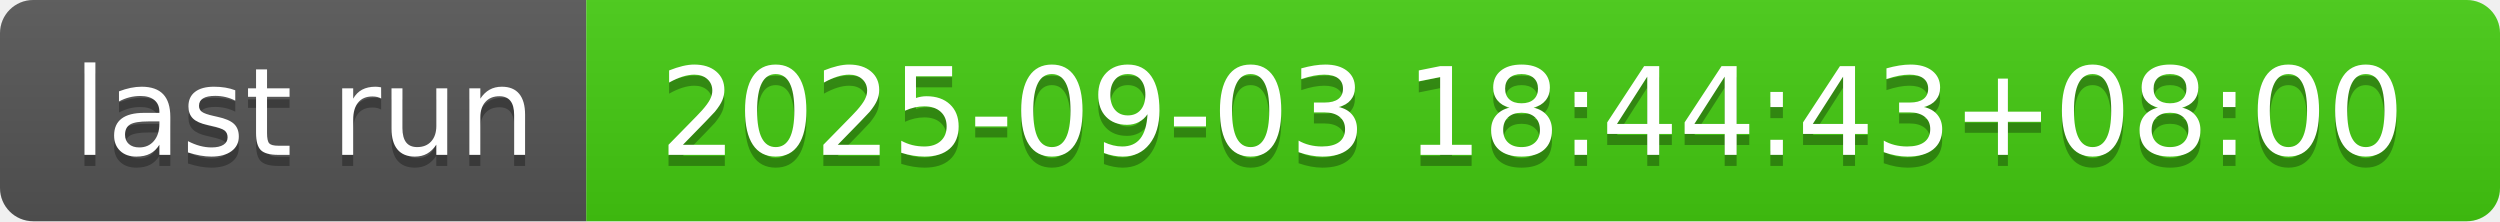
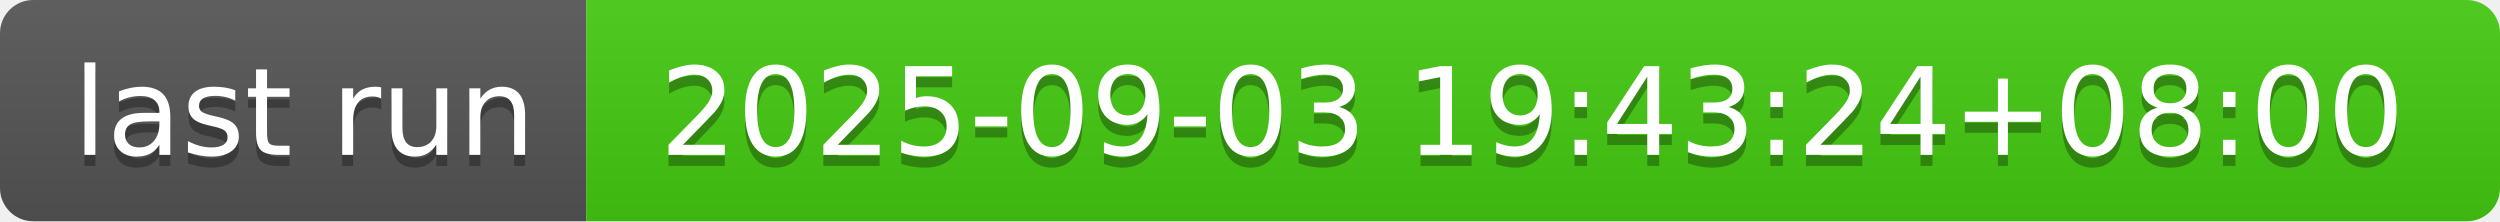
- <svg xmlns="http://www.w3.org/2000/svg" width="226" height="20" role="img" aria-label="last run: 2025-09-03 18:44:43+08:00">
+ <svg xmlns="http://www.w3.org/2000/svg" width="226" height="20" role="img" aria-label="last run: 2025-09-03 19:43:24+08:00">
  <linearGradient id="s" x2="0" y2="100%">
    <stop offset="0" stop-color="#bbb" stop-opacity=".1" />
    <stop offset="1" stop-opacity=".1" />
  </linearGradient>
  <clipPath id="r">
    <rect width="226" height="20" rx="3" fill="#fff" />
  </clipPath>
  <g clip-path="url(#r)">
    <rect width="53" height="20" fill="#555" />
    <rect x="53" width="173" height="20" fill="#4c1" />
    <rect width="226" height="20" fill="url(#s)" />
  </g>
  <g fill="#fff" text-anchor="middle" font-family="Verdana,Geneva,DejaVu Sans,sans-serif" text-rendering="geometricPrecision" font-size="110">
    <text aria-hidden="true" x="275" y="150" fill="#010101" fill-opacity=".3" transform="scale(.1)" textLength="430">last run</text>
    <text x="275" y="140" transform="scale(.1)" fill="#fff" textLength="430">last run</text>
-     <text aria-hidden="true" x="1385" y="150" fill="#010101" fill-opacity=".3" transform="scale(.1)" textLength="1630">2025-09-03 18:44:43+08:00</text>
-     <text x="1385" y="140" transform="scale(.1)" fill="#fff" textLength="1630">2025-09-03 18:44:43+08:00</text>
+     <text aria-hidden="true" x="1385" y="150" fill="#010101" fill-opacity=".3" transform="scale(.1)" textLength="1630">2025-09-03 19:43:24+08:00</text>
+     <text x="1385" y="140" transform="scale(.1)" fill="#fff" textLength="1630">2025-09-03 19:43:24+08:00</text>
  </g>
</svg>
